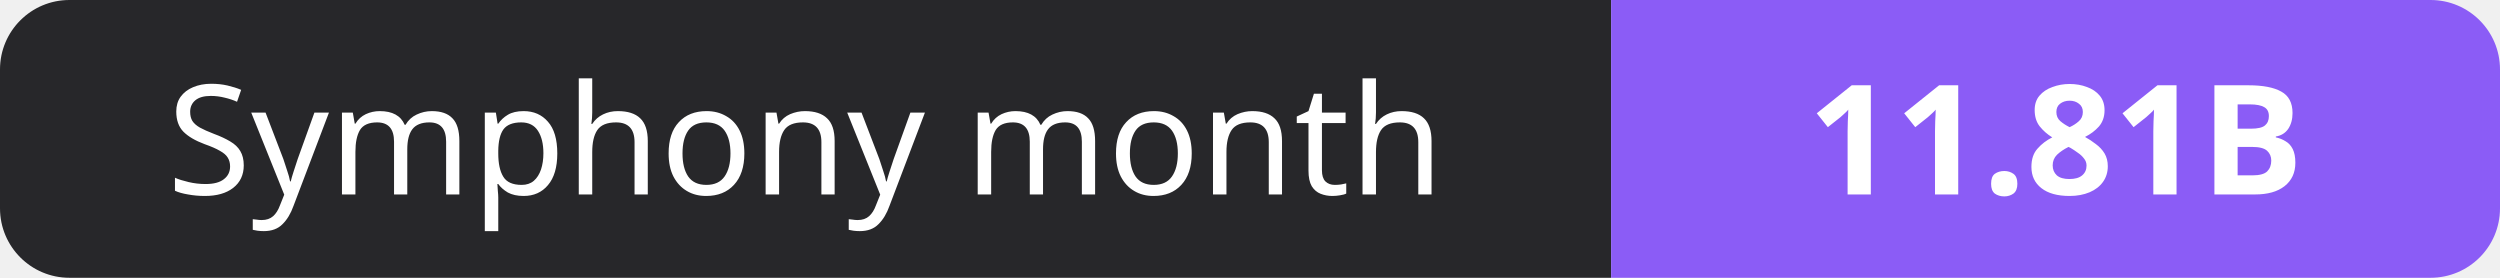
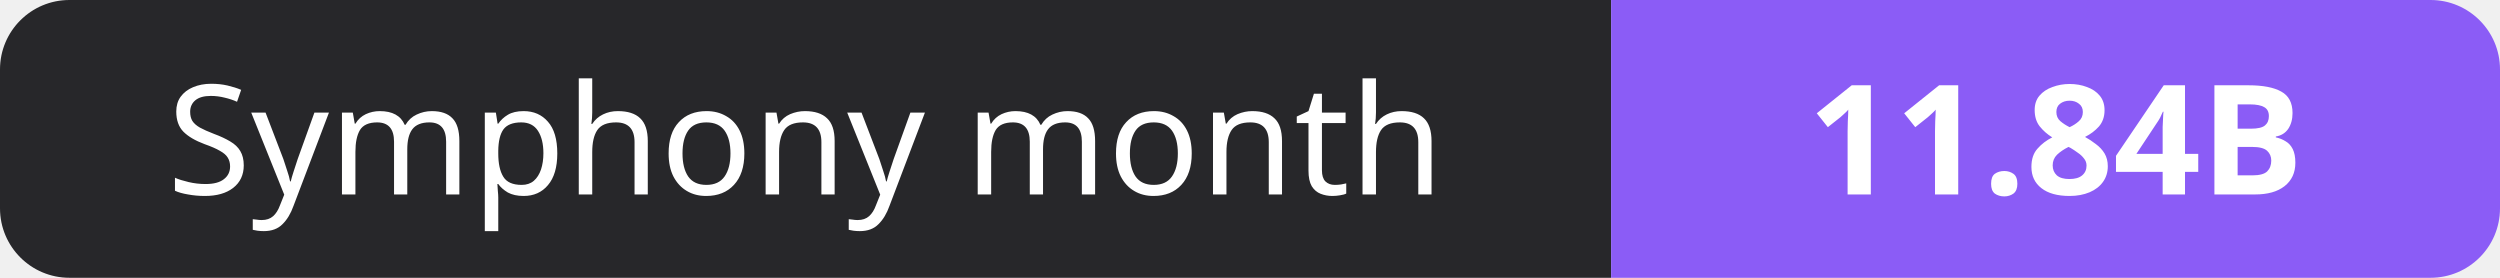
- <svg xmlns="http://www.w3.org/2000/svg" width="180" height="20" role="img" aria-label="Symphony month: 11.81B">
+ <svg xmlns="http://www.w3.org/2000/svg" width="180" height="20" role="img" aria-label="Symphony month: 11.84B">
  <clipPath id="r">
    <rect width="180" height="20" rx="5" fill="#fff" />
  </clipPath>
  <g clip-path="url(#r)">
    <rect width="116" height="20" fill="#27272a" />
    <rect x="116" width="64" height="20" fill="#8b5cf6" />
  </g>
  <g fill="#fff" text-anchor="middle" font-family="Verdana,Geneva,sans-serif" font-size="11">
    <text x="58.0" y="14">Symphony month</text>
-     <text x="148.0" y="14" font-weight="700">11.81B</text>
+     <text x="148.0" y="14" font-weight="700">11.84B</text>
  </g>
</svg>
